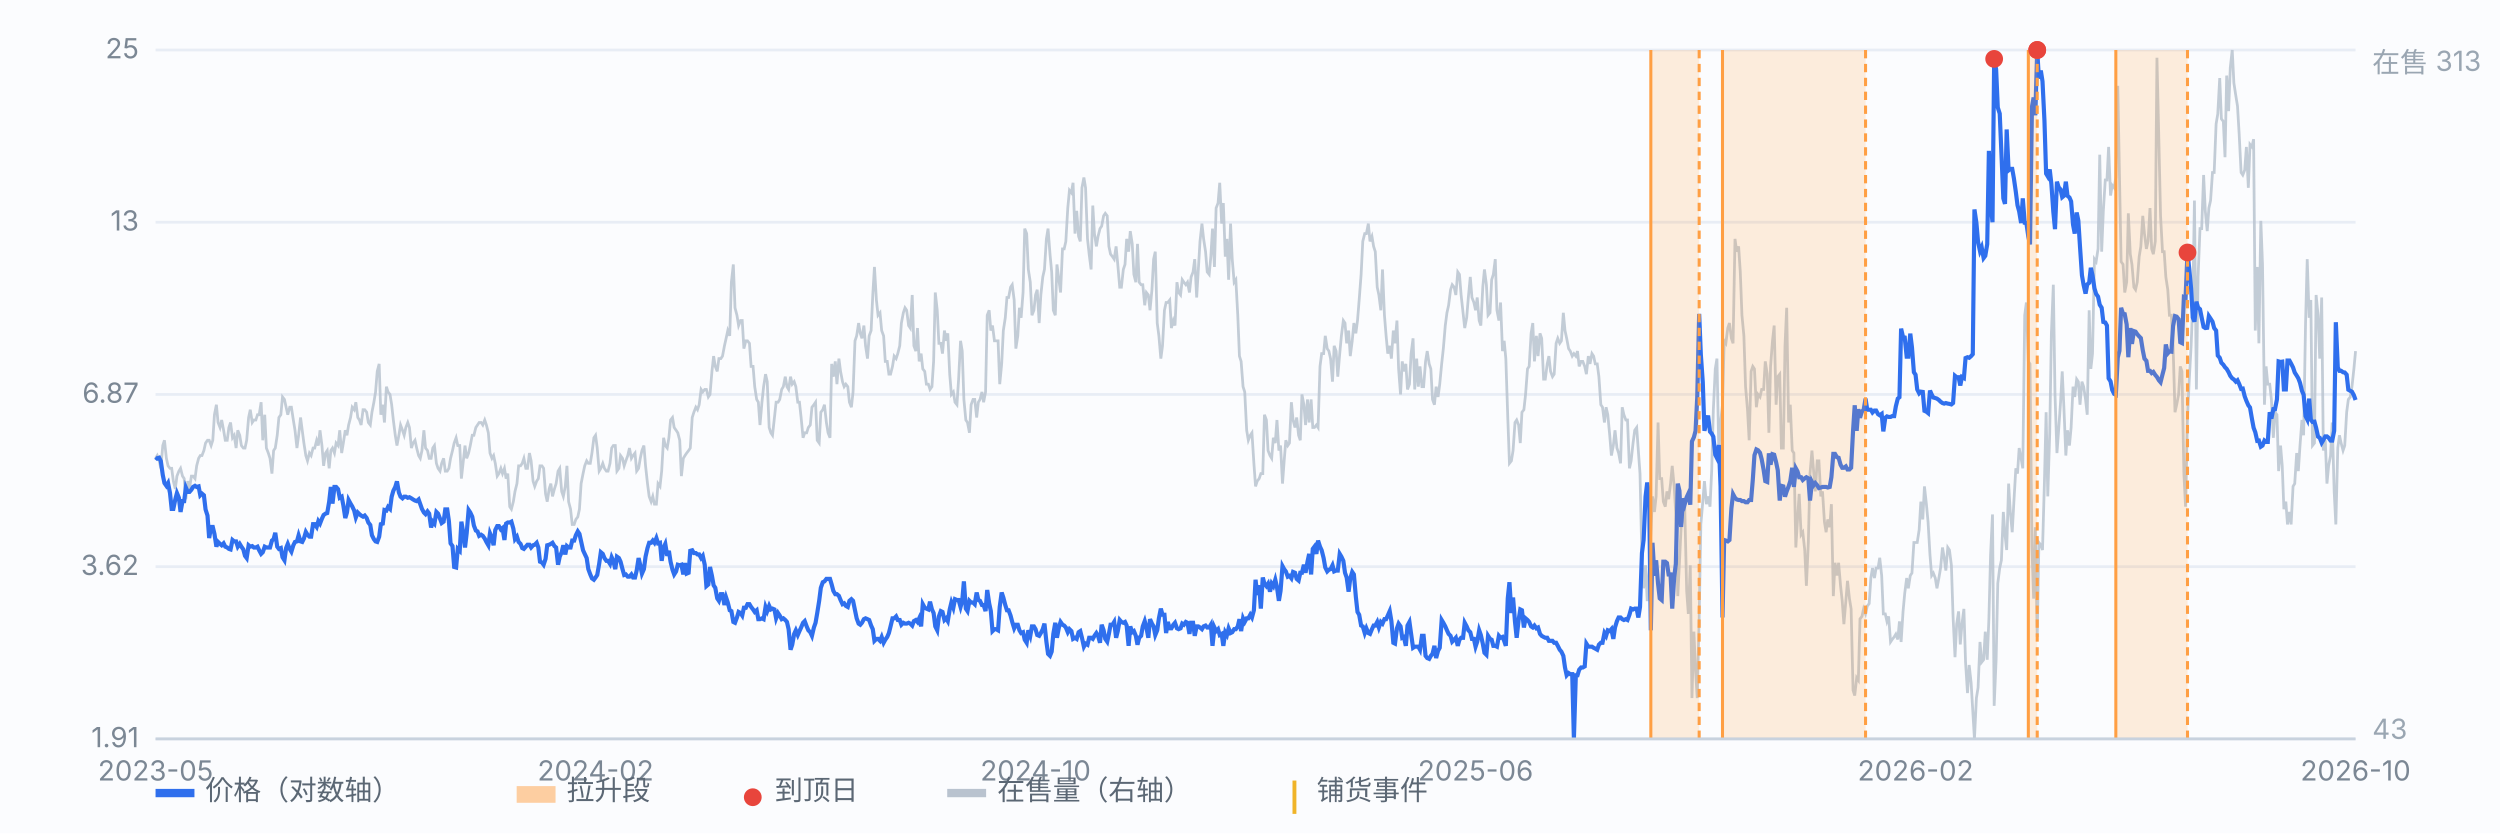
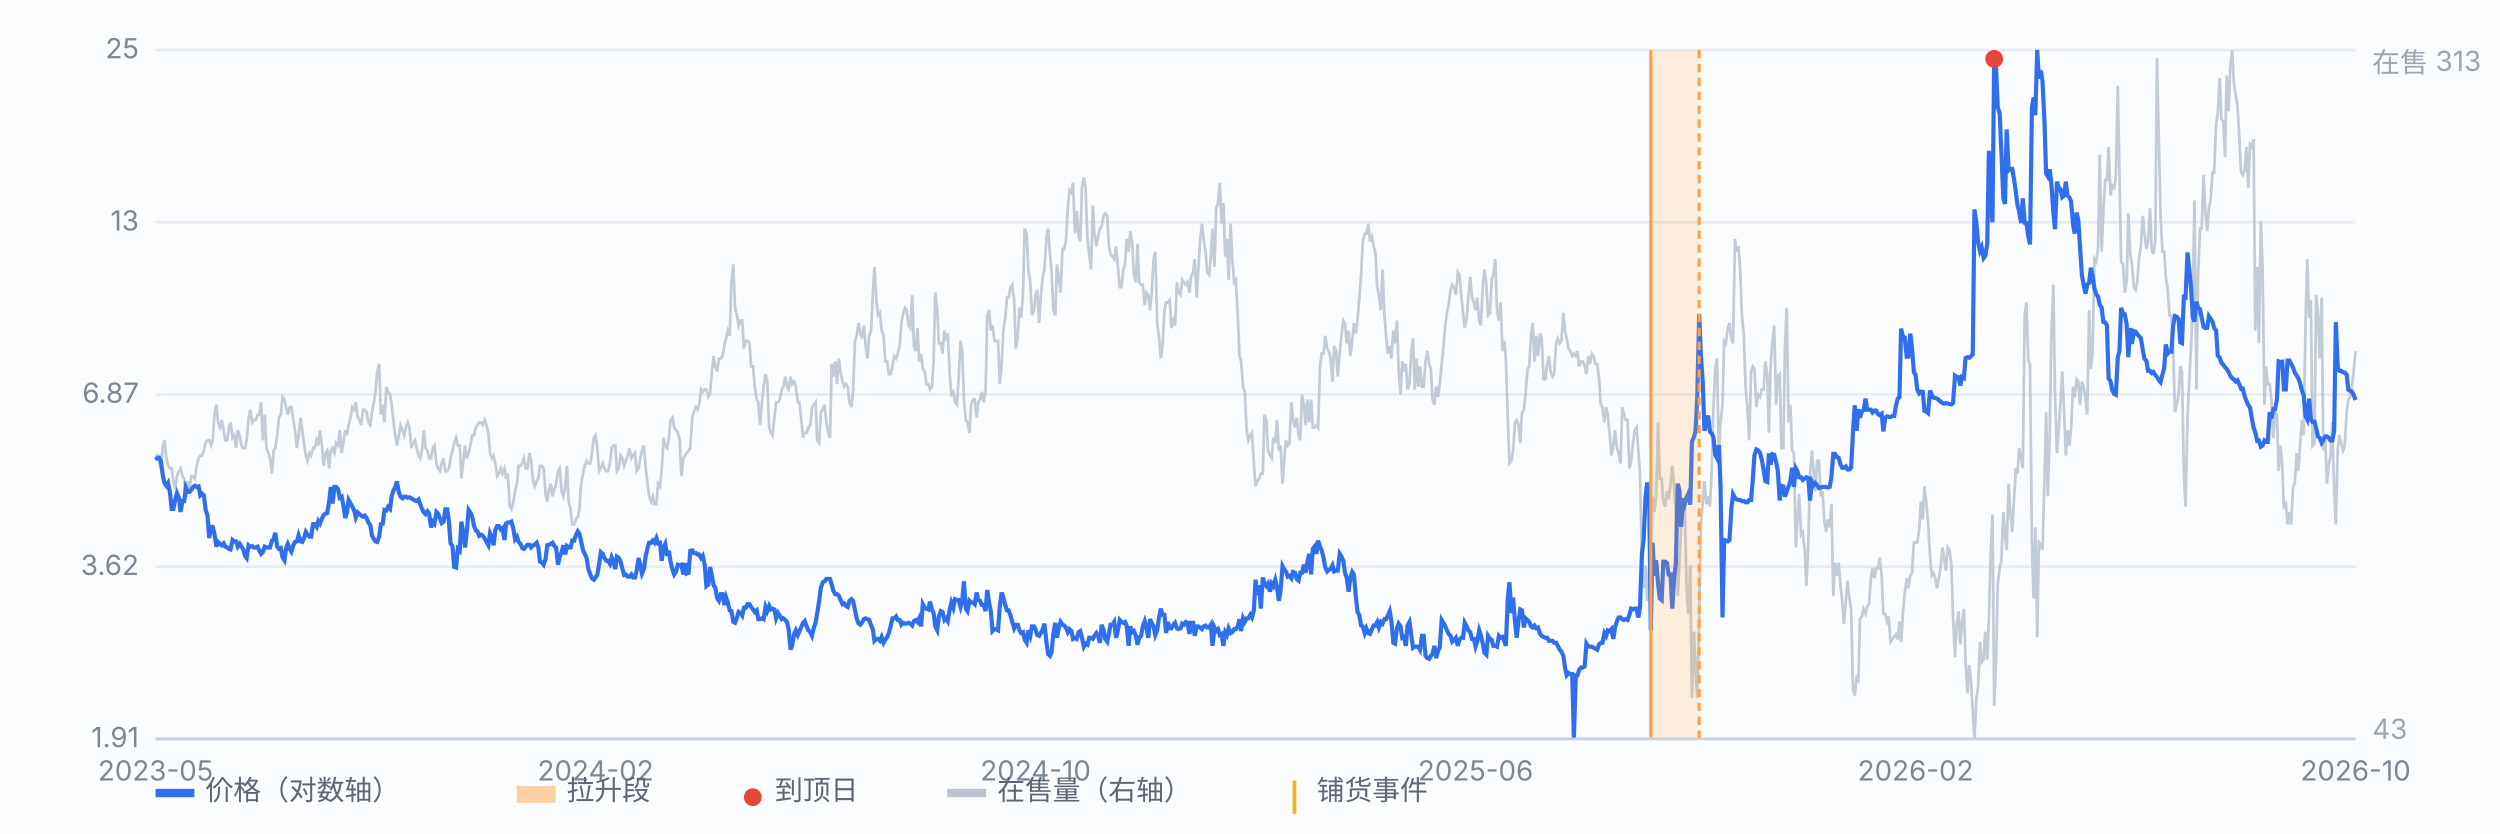
<svg xmlns="http://www.w3.org/2000/svg" viewBox="0 0 900 300" preserveAspectRatio="xMidYMid meet" style="width:100%;max-width:900px;height:auto;display:block" font-family="-apple-system,Segoe UI,Microsoft YaHei,sans-serif" font-size="10">
  <rect x="0" y="0" width="900" height="300" fill="#fbfcfe" />
  <line x1="56" y1="266.0" x2="848" y2="266.0" stroke="#e8edf5" stroke-width="1" />
  <text x="50" y="269.0" text-anchor="end" fill="#7b8794">1.91</text>
  <line x1="56" y1="204.0" x2="848" y2="204.0" stroke="#e8edf5" stroke-width="1" />
  <text x="50" y="207.0" text-anchor="end" fill="#7b8794">3.62</text>
  <line x1="56" y1="142.0" x2="848" y2="142.0" stroke="#e8edf5" stroke-width="1" />
  <text x="50" y="145.0" text-anchor="end" fill="#7b8794">6.87</text>
  <line x1="56" y1="80.0" x2="848" y2="80.0" stroke="#e8edf5" stroke-width="1" />
  <text x="50" y="83.0" text-anchor="end" fill="#7b8794">13</text>
  <line x1="56" y1="18.0" x2="848" y2="18.0" stroke="#e8edf5" stroke-width="1" />
  <text x="50" y="21.0" text-anchor="end" fill="#7b8794">25</text>
  <path d="M56.0 165.0 L56.6 164.0 L57.3 165.9 L57.9 168.6 L58.6 160.4 L59.2 158.5 L59.9 165.0 L60.5 167.7 L61.2 168.6 L61.8 168.6 L62.4 173.2 L63.1 176.0 L63.7 171.4 L64.4 169.6 L65.0 168.6 L65.7 171.4 L66.3 172.3 L66.9 179.7 L67.6 173.2 L68.2 176.0 L68.9 171.4 L69.5 171.4 L70.2 172.3 L70.8 167.7 L71.5 165.0 L72.1 164.0 L72.7 164.0 L73.4 162.2 L74.0 159.5 L74.7 158.5 L75.3 158.5 L76.0 160.4 L76.6 158.5 L77.2 149.3 L77.9 145.7 L78.5 152.1 L79.2 153.9 L79.8 151.2 L80.5 154.9 L81.1 158.5 L81.8 158.5 L82.4 153.9 L83.0 152.1 L83.7 157.6 L84.3 156.7 L85.0 161.3 L85.6 154.9 L86.3 156.7 L86.9 160.4 L87.6 161.3 L88.2 161.3 L88.8 158.5 L89.5 150.3 L90.1 147.5 L90.8 152.1 L91.4 151.2 L92.1 151.2 L92.7 149.3 L93.3 149.3 L94.0 144.8 L94.6 158.5 L95.3 149.3 L95.9 161.3 L96.6 163.1 L97.2 165.0 L97.9 170.5 L98.5 162.2 L99.1 161.3 L99.8 156.7 L100.4 150.3 L101.1 149.3 L101.7 142.9 L102.4 143.8 L103.0 146.6 L103.6 149.3 L104.3 146.6 L104.9 146.6 L105.6 151.2 L106.2 154.9 L106.9 161.3 L107.5 156.7 L108.2 150.3 L108.8 154.9 L109.4 159.5 L110.1 164.0 L110.7 165.9 L111.4 163.1 L112.0 164.0 L112.7 161.3 L113.3 161.3 L114.0 158.5 L114.6 160.4 L115.2 154.9 L115.9 160.4 L116.5 167.7 L117.2 163.1 L117.8 162.2 L118.5 168.6 L119.1 162.2 L119.7 161.3 L120.4 163.1 L121.0 159.5 L121.7 160.4 L122.3 154.9 L123.0 163.1 L123.6 159.5 L124.3 154.9 L124.9 156.7 L125.5 153.0 L126.2 150.3 L126.8 146.6 L127.5 147.5 L128.1 144.8 L128.8 150.3 L129.4 151.2 L130.0 153.0 L130.7 147.5 L131.3 147.5 L132.0 148.4 L132.6 152.1 L133.3 153.0 L133.9 148.4 L134.6 144.8 L135.2 141.1 L135.8 133.7 L136.5 131.0 L137.1 149.3 L137.8 145.7 L138.4 152.1 L139.1 139.2 L139.7 141.1 L140.4 142.0 L141.0 145.7 L141.6 151.2 L142.3 156.7 L142.9 160.4 L143.6 156.7 L144.2 153.0 L144.9 154.9 L145.5 156.7 L146.1 153.9 L146.8 152.1 L147.4 153.9 L148.1 161.3 L148.7 159.5 L149.4 158.5 L150.0 161.3 L150.7 164.0 L151.3 165.0 L151.9 162.2 L152.6 154.9 L153.2 161.3 L153.9 162.2 L154.5 165.0 L155.2 165.0 L155.8 161.3 L156.4 160.4 L157.1 166.8 L157.7 168.6 L158.4 169.6 L159.0 166.8 L159.7 165.0 L160.3 169.6 L161.0 169.6 L161.6 168.6 L162.2 165.0 L162.9 162.2 L163.5 159.5 L164.2 157.6 L164.8 160.4 L165.5 160.4 L166.1 172.3 L166.8 165.9 L167.4 160.4 L168.0 165.0 L168.7 163.1 L169.3 160.4 L170.0 156.7 L170.6 156.7 L171.3 153.9 L171.9 153.0 L172.5 152.1 L173.2 152.1 L173.8 153.0 L174.5 151.2 L175.1 153.0 L175.8 155.8 L176.4 163.1 L177.1 165.0 L177.7 164.0 L178.3 166.8 L179.0 171.4 L179.6 170.5 L180.3 168.6 L180.9 170.5 L181.6 168.6 L182.2 172.3 L182.8 170.5 L183.5 182.4 L184.1 183.3 L184.8 180.6 L185.4 176.9 L186.1 174.1 L186.7 167.7 L187.4 167.7 L188.0 166.8 L188.6 165.0 L189.3 168.6 L189.9 168.6 L190.6 163.1 L191.2 165.9 L191.9 173.2 L192.5 175.1 L193.2 173.2 L193.8 172.3 L194.4 167.7 L195.1 167.7 L195.7 168.6 L196.4 177.8 L197.0 180.6 L197.7 176.0 L198.3 174.1 L198.9 178.7 L199.6 176.0 L200.2 174.1 L200.9 169.6 L201.5 168.6 L202.2 176.9 L202.8 178.7 L203.5 175.1 L204.1 167.7 L204.7 180.6 L205.4 183.3 L206.0 188.8 L206.7 188.8 L207.3 187.0 L208.0 186.1 L208.6 183.3 L209.2 174.1 L209.9 170.5 L210.5 167.7 L211.2 165.9 L211.8 166.8 L212.5 166.8 L213.1 163.1 L213.8 157.6 L214.4 156.7 L215.0 161.3 L215.7 169.6 L216.3 168.6 L217.0 166.8 L217.6 168.6 L218.3 169.6 L218.9 169.6 L219.6 166.8 L220.2 161.3 L220.8 160.4 L221.5 160.4 L222.1 169.6 L222.8 168.6 L223.4 164.0 L224.1 165.0 L224.7 167.7 L225.3 165.9 L226.0 164.0 L226.6 161.3 L227.3 165.0 L227.9 164.0 L228.6 163.1 L229.2 169.6 L229.9 168.6 L230.5 165.0 L231.1 162.2 L231.8 160.4 L232.4 167.7 L233.1 174.1 L233.7 178.7 L234.4 180.6 L235.0 178.7 L235.6 181.5 L236.3 181.5 L236.9 174.1 L237.6 175.1 L238.2 169.6 L238.9 157.6 L239.5 160.4 L240.2 161.3 L240.8 157.6 L241.4 151.2 L242.1 150.3 L242.7 153.9 L243.4 154.9 L244.0 155.8 L244.7 158.5 L245.3 171.4 L246.0 165.0 L246.6 164.0 L247.2 163.1 L247.9 162.2 L248.5 161.3 L249.2 150.3 L249.8 148.4 L250.5 146.6 L251.1 147.5 L251.7 145.7 L252.4 140.2 L253.0 141.1 L253.7 140.2 L254.3 140.2 L255.0 142.9 L255.6 142.0 L256.3 133.7 L256.9 128.2 L257.5 131.9 L258.2 133.7 L258.8 129.1 L259.5 129.1 L260.1 128.2 L260.8 124.5 L261.4 121.8 L262.0 119.0 L262.7 120.9 L263.3 101.6 L264.0 95.2 L264.6 110.8 L265.3 113.5 L265.9 117.2 L266.6 115.4 L267.2 115.4 L267.8 125.5 L268.5 122.7 L269.1 122.7 L269.8 123.6 L270.4 131.9 L271.1 131.9 L271.7 139.2 L272.4 143.8 L273.0 144.8 L273.6 153.0 L274.3 144.8 L274.9 139.2 L275.6 134.7 L276.2 137.4 L276.9 153.9 L277.5 155.8 L278.1 156.7 L278.8 150.3 L279.4 144.8 L280.1 144.8 L280.7 143.8 L281.4 140.2 L282.0 139.2 L282.7 135.6 L283.3 139.2 L283.9 140.2 L284.6 135.6 L285.2 138.3 L285.9 137.4 L286.5 139.2 L287.2 144.8 L287.8 144.8 L288.4 150.3 L289.1 157.6 L289.7 155.8 L290.4 155.8 L291.0 153.9 L291.7 153.0 L292.3 146.6 L293.0 145.7 L293.6 144.8 L294.2 158.5 L294.9 159.5 L295.5 148.4 L296.2 147.5 L296.8 145.7 L297.5 152.1 L298.1 155.8 L298.8 157.6 L299.4 131.0 L300.0 135.6 L300.7 130.1 L301.3 138.3 L302.0 129.1 L302.6 133.7 L303.3 137.4 L303.9 139.2 L304.5 138.3 L305.2 139.2 L305.8 144.8 L306.5 146.6 L307.1 141.1 L307.8 122.7 L308.4 120.9 L309.1 116.3 L309.7 120.0 L310.3 121.8 L311.0 117.2 L311.6 124.5 L312.3 129.1 L312.9 120.9 L313.6 119.0 L314.2 106.2 L314.8 96.1 L315.5 108.0 L316.1 113.5 L316.8 112.6 L317.4 119.0 L318.1 120.9 L318.7 130.1 L319.4 130.1 L320.0 134.7 L320.6 134.7 L321.3 131.9 L321.9 128.2 L322.6 129.1 L323.2 127.3 L323.9 124.5 L324.5 116.3 L325.2 112.6 L325.8 110.8 L326.4 111.7 L327.1 117.2 L327.7 118.1 L328.4 106.2 L329.0 124.5 L329.7 126.4 L330.3 118.1 L330.9 130.1 L331.6 127.3 L332.2 132.8 L332.9 133.7 L333.5 138.3 L334.2 138.3 L334.8 140.2 L335.5 139.2 L336.1 130.1 L336.7 105.3 L337.4 111.7 L338.0 123.6 L338.7 123.6 L339.3 127.3 L340.0 119.0 L340.6 122.7 L341.2 120.0 L341.9 134.7 L342.5 142.0 L343.2 141.1 L343.8 144.8 L344.5 145.7 L345.1 136.5 L345.8 122.7 L346.4 126.4 L347.0 143.8 L347.7 151.2 L348.3 152.1 L349.0 155.8 L349.6 145.7 L350.3 143.8 L350.9 143.8 L351.6 150.3 L352.2 144.8 L352.8 143.8 L353.5 141.1 L354.1 144.8 L354.8 141.1 L355.4 113.5 L356.1 111.7 L356.7 119.0 L357.3 117.2 L358.0 122.7 L358.6 122.7 L359.3 122.7 L359.9 138.3 L360.6 131.0 L361.2 119.0 L361.9 114.4 L362.5 107.1 L363.1 107.1 L363.8 103.4 L364.4 102.5 L365.1 108.0 L365.7 125.5 L366.4 120.9 L367.0 110.8 L367.6 114.4 L368.3 105.3 L368.9 82.3 L369.6 84.1 L370.2 97.0 L370.9 101.6 L371.5 113.5 L372.2 111.7 L372.8 106.2 L373.4 104.3 L374.1 116.3 L374.7 106.2 L375.4 99.7 L376.0 97.0 L376.7 86.0 L377.3 82.3 L378.0 91.5 L378.6 97.9 L379.2 111.7 L379.9 113.5 L380.5 95.2 L381.2 100.7 L381.8 105.3 L382.5 89.6 L383.1 89.6 L383.7 86.9 L384.4 74.9 L385.0 68.5 L385.7 69.4 L386.3 65.8 L387.0 84.1 L387.6 75.9 L388.3 85.1 L388.9 86.9 L389.5 67.6 L390.2 63.9 L390.8 67.6 L391.5 86.0 L392.1 91.5 L392.8 97.0 L393.4 74.0 L394.0 84.1 L394.7 88.7 L395.3 85.1 L396.0 82.3 L396.6 81.4 L397.3 77.7 L397.9 76.8 L398.6 77.7 L399.2 88.7 L399.8 91.5 L400.5 92.4 L401.1 93.3 L401.8 88.7 L402.4 95.2 L403.1 103.4 L403.7 103.4 L404.4 97.0 L405.0 95.2 L405.6 86.0 L406.3 90.6 L406.9 83.2 L407.6 87.8 L408.2 98.8 L408.9 101.6 L409.5 87.8 L410.1 101.6 L410.8 102.5 L411.4 102.5 L412.1 109.9 L412.7 105.3 L413.4 106.2 L414.0 111.7 L414.7 104.3 L415.3 93.3 L415.9 90.6 L416.6 116.3 L417.2 120.9 L417.9 129.1 L418.5 124.5 L419.2 111.7 L419.8 108.9 L420.4 108.9 L421.1 108.0 L421.7 118.1 L422.4 115.4 L423.0 117.2 L423.7 101.6 L424.3 105.3 L425.0 106.2 L425.6 100.7 L426.2 101.6 L426.9 102.5 L427.5 101.6 L428.2 105.3 L428.8 99.7 L429.5 97.9 L430.1 93.3 L430.8 107.1 L431.4 97.0 L432.0 86.9 L432.7 80.5 L433.3 86.0 L434.0 90.6 L434.6 97.9 L435.3 98.8 L435.9 92.4 L436.5 82.3 L437.2 96.1 L437.8 74.9 L438.5 73.1 L439.1 65.8 L439.8 80.5 L440.4 73.1 L441.1 92.4 L441.7 86.0 L442.3 100.7 L443.0 80.5 L443.6 93.3 L444.3 101.6 L444.9 100.7 L445.6 113.5 L446.2 128.2 L446.8 130.1 L447.5 139.2 L448.1 141.1 L448.8 154.9 L449.4 158.5 L450.1 156.7 L450.7 155.8 L451.4 166.8 L452.0 175.1 L452.6 173.2 L453.3 172.3 L453.9 170.5 L454.6 170.5 L455.2 149.3 L455.9 151.2 L456.5 162.2 L457.2 164.0 L457.8 165.0 L458.4 157.6 L459.1 159.5 L459.7 151.2 L460.4 162.2 L461.0 160.4 L461.7 174.1 L462.3 165.9 L462.9 158.5 L463.6 160.4 L464.2 159.5 L464.9 144.8 L465.5 151.2 L466.2 153.9 L466.8 150.3 L467.5 156.7 L468.1 158.5 L468.7 142.0 L469.4 145.7 L470.0 153.0 L470.7 143.8 L471.3 152.1 L472.0 143.8 L472.6 153.9 L473.2 153.9 L473.9 153.0 L474.5 153.9 L475.2 131.9 L475.8 127.3 L476.5 127.3 L477.1 120.9 L477.8 125.5 L478.4 126.4 L479.0 129.1 L479.7 137.4 L480.3 124.5 L481.0 126.4 L481.6 135.6 L482.3 127.3 L482.9 120.9 L483.6 115.4 L484.2 116.3 L484.8 123.6 L485.5 119.0 L486.1 128.2 L486.8 122.7 L487.4 116.3 L488.1 120.0 L488.7 115.4 L489.3 108.0 L490.0 98.8 L490.6 86.9 L491.3 84.1 L491.9 84.1 L492.6 80.5 L493.2 86.9 L493.9 85.1 L494.5 88.7 L495.1 90.6 L495.8 103.4 L496.4 106.2 L497.1 111.7 L497.7 97.0 L498.4 113.5 L499.0 120.9 L499.6 127.3 L500.3 124.5 L500.9 129.1 L501.6 119.0 L502.2 123.6 L502.9 115.4 L503.5 132.8 L504.2 142.0 L504.8 130.1 L505.4 133.7 L506.1 131.0 L506.7 140.2 L507.4 138.3 L508.0 127.3 L508.7 121.8 L509.3 140.2 L510.0 129.1 L510.6 139.2 L511.2 131.9 L511.9 139.2 L512.5 139.2 L513.2 130.1 L513.8 126.4 L514.5 131.0 L515.1 132.8 L515.7 143.8 L516.4 145.7 L517.0 139.2 L517.7 142.9 L518.3 138.3 L519.0 131.0 L519.6 125.5 L520.3 117.2 L520.9 112.6 L521.5 109.9 L522.2 104.3 L522.8 102.5 L523.5 103.4 L524.1 106.2 L524.8 97.9 L525.4 98.8 L526.0 106.2 L526.7 112.6 L527.3 118.1 L528.0 114.4 L528.6 107.1 L529.3 99.7 L529.9 107.1 L530.6 108.9 L531.2 111.7 L531.8 107.1 L532.5 115.4 L533.1 117.2 L533.8 103.4 L534.4 97.0 L535.1 102.5 L535.7 113.5 L536.4 112.6 L537.0 100.7 L537.6 98.8 L538.3 93.3 L538.9 111.7 L539.6 115.4 L540.2 108.9 L540.9 126.4 L541.5 122.7 L542.1 129.1 L542.8 150.3 L543.4 166.8 L544.1 165.9 L544.7 162.2 L545.4 152.1 L546.0 151.2 L546.7 153.0 L547.3 159.5 L547.9 148.4 L548.6 147.5 L549.2 142.0 L549.9 132.8 L550.5 131.9 L551.2 120.0 L551.8 116.3 L552.4 130.1 L553.1 120.9 L553.7 128.2 L554.4 120.0 L555.0 121.8 L555.7 136.5 L556.3 136.5 L557.0 131.0 L557.6 128.2 L558.2 133.7 L558.9 135.6 L559.5 134.7 L560.2 123.6 L560.8 121.8 L561.5 123.6 L562.1 122.7 L562.8 112.6 L563.4 119.0 L564.0 121.8 L564.7 125.5 L565.3 126.4 L566.0 128.2 L566.6 127.3 L567.3 128.2 L567.9 126.4 L568.5 131.9 L569.2 130.1 L569.8 130.1 L570.5 131.9 L571.1 134.7 L571.8 128.2 L572.4 131.0 L573.1 127.3 L573.7 128.2 L574.3 131.0 L575.0 131.0 L575.6 135.6 L576.3 145.7 L576.9 146.6 L577.6 152.1 L578.2 146.6 L578.8 149.3 L579.5 156.7 L580.1 164.0 L580.8 160.4 L581.4 154.9 L582.1 161.3 L582.7 163.1 L583.4 166.8 L584.0 146.6 L584.6 149.3 L585.3 151.2 L585.9 151.2 L586.6 168.6 L587.2 165.9 L587.9 159.5 L588.5 154.9 L589.2 153.9 L589.8 162.2 L590.4 170.5 L591.1 201.7 L591.7 211.8 L592.4 203.5 L593.0 216.4 L593.7 205.4 L594.3 191.6 L594.9 178.7 L595.6 184.3 L596.2 178.7 L596.9 152.1 L597.5 172.3 L598.2 172.3 L598.8 180.6 L599.5 182.4 L600.1 176.9 L600.7 179.7 L601.4 174.1 L602.0 167.7 L602.7 175.1 L603.3 185.2 L604.0 214.6 L604.6 202.6 L605.2 189.8 L605.9 186.1 L606.5 182.4 L607.2 212.7 L607.8 221.0 L608.5 203.5 L609.1 251.3 L609.8 227.4 L610.4 241.2 L611.0 251.3 L611.7 222.8 L612.3 188.8 L613.0 180.6 L613.6 173.2 L614.3 181.5 L614.9 178.7 L615.6 182.4 L616.2 169.6 L616.8 147.5 L617.5 132.8 L618.1 129.1 L618.8 164.0 L619.4 152.1 L620.1 145.7 L620.7 122.7 L621.3 123.6 L622.0 118.1 L622.6 116.3 L623.3 121.8 L623.9 123.6 L624.6 86.0 L625.2 90.6 L625.9 88.7 L626.5 97.9 L627.1 113.5 L627.8 120.9 L628.4 139.2 L629.1 147.5 L629.7 158.5 L630.4 133.7 L631.0 131.9 L631.6 132.8 L632.3 146.6 L632.9 142.0 L633.6 142.9 L634.2 140.2 L634.9 140.2 L635.5 130.1 L636.2 134.7 L636.8 155.8 L637.4 131.9 L638.1 122.7 L638.7 117.2 L639.4 145.7 L640.0 135.6 L640.7 134.7 L641.3 161.3 L642.0 161.3 L642.6 124.5 L643.2 110.8 L643.9 152.1 L644.5 145.7 L645.2 162.2 L645.8 163.1 L646.5 197.1 L647.1 187.0 L647.7 177.8 L648.4 192.5 L649.0 191.6 L649.7 198.0 L650.3 210.9 L651.0 195.3 L651.6 170.5 L652.3 162.2 L652.9 169.6 L653.5 176.9 L654.2 165.9 L654.8 165.9 L655.5 178.7 L656.1 176.9 L656.8 187.9 L657.4 191.6 L658.0 187.0 L658.7 189.8 L659.3 181.5 L660.0 214.6 L660.6 202.6 L661.3 207.2 L661.9 202.6 L662.6 210.9 L663.2 216.4 L663.8 224.7 L664.5 216.4 L665.1 209.1 L665.8 215.5 L666.4 219.2 L667.1 248.5 L667.7 250.4 L668.4 244.0 L669.0 244.9 L669.6 222.8 L670.3 221.9 L670.9 219.2 L671.6 221.0 L672.2 218.2 L672.9 217.3 L673.5 208.1 L674.1 204.5 L674.8 208.1 L675.4 204.5 L676.1 204.5 L676.7 200.8 L677.4 207.2 L678.0 221.0 L678.7 221.0 L679.3 223.7 L679.9 221.9 L680.6 231.1 L681.2 230.2 L681.9 229.3 L682.5 228.3 L683.2 230.2 L683.8 223.7 L684.4 231.1 L685.1 220.1 L685.7 213.6 L686.4 208.1 L687.0 211.8 L687.7 207.2 L688.3 206.3 L689.0 195.3 L689.6 195.3 L690.2 195.3 L690.9 190.7 L691.5 180.6 L692.2 187.0 L692.8 175.1 L693.5 181.5 L694.1 187.9 L694.8 199.9 L695.4 207.2 L696.0 206.3 L696.7 208.1 L697.3 211.8 L698.0 208.1 L698.6 204.5 L699.3 197.1 L699.9 200.8 L700.5 205.4 L701.2 197.1 L701.8 198.0 L702.5 203.5 L703.1 221.9 L703.8 236.6 L704.4 224.7 L705.1 220.1 L705.7 232.0 L706.3 224.7 L707.0 219.2 L707.6 238.4 L708.3 249.5 L708.9 239.4 L709.6 245.8 L710.2 255.9 L710.8 266.0 L711.5 251.3 L712.1 247.6 L712.8 231.1 L713.4 238.4 L714.1 237.5 L714.7 227.4 L715.4 237.5 L716.0 222.8 L716.6 199.9 L717.3 185.2 L717.9 254.1 L718.6 237.5 L719.2 210.0 L719.9 204.5 L720.5 201.7 L721.2 184.3 L721.8 192.5 L722.4 198.0 L723.1 174.1 L723.7 184.3 L724.4 191.6 L725.0 180.6 L725.7 168.6 L726.3 170.5 L726.9 161.3 L727.6 165.0 L728.2 168.6 L728.9 113.5 L729.5 108.9 L730.2 130.1 L730.8 131.0 L731.5 197.1 L732.1 215.5 L732.7 189.8 L733.4 229.3 L734.0 195.3 L734.7 196.2 L735.3 198.0 L736.0 173.2 L736.6 148.4 L737.2 178.7 L737.9 155.8 L738.5 120.0 L739.2 102.5 L739.8 142.0 L740.5 163.1 L741.1 154.9 L741.8 144.8 L742.4 133.7 L743.0 146.6 L743.7 164.0 L744.3 154.9 L745.0 160.4 L745.6 153.9 L746.3 139.2 L746.9 142.9 L747.6 136.5 L748.2 137.4 L748.8 145.7 L749.5 137.4 L750.1 139.2 L750.8 143.8 L751.4 149.3 L752.1 111.7 L752.7 132.8 L753.3 127.3 L754.0 93.3 L754.6 94.2 L755.3 89.6 L755.9 55.7 L756.6 90.6 L757.2 75.9 L757.9 64.8 L758.5 64.8 L759.1 52.9 L759.8 70.4 L760.4 66.7 L761.1 67.6 L761.7 63.9 L762.4 30.9 L763.0 63.0 L763.6 94.2 L764.3 95.2 L764.9 105.3 L765.6 101.6 L766.2 76.8 L766.9 91.5 L767.5 95.2 L768.2 103.4 L768.8 104.3 L769.4 101.6 L770.1 92.4 L770.7 88.7 L771.4 77.7 L772.0 84.1 L772.7 89.6 L773.3 86.9 L774.0 74.9 L774.6 89.6 L775.2 91.5 L775.9 86.9 L776.5 20.8 L777.2 51.1 L777.8 77.7 L778.5 90.6 L779.1 90.6 L779.7 99.7 L780.4 104.3 L781.0 113.5 L781.7 113.5 L782.3 124.5 L783.0 148.4 L783.6 145.7 L784.3 142.0 L784.9 131.9 L785.5 133.7 L786.2 170.5 L786.8 182.4 L787.5 150.3 L788.1 137.4 L788.8 124.5 L789.4 108.9 L790.0 72.2 L790.7 140.2 L791.3 99.7 L792.0 82.3 L792.6 82.3 L793.3 63.0 L793.9 75.9 L794.6 83.2 L795.2 74.9 L795.8 72.2 L796.5 62.1 L797.1 62.1 L797.8 44.6 L798.4 41.0 L799.1 28.1 L799.7 42.8 L800.4 43.7 L801.0 56.6 L801.6 27.2 L802.3 40.0 L802.9 24.4 L803.6 18.0 L804.2 29.9 L804.9 34.5 L805.5 38.2 L806.1 48.3 L806.8 62.1 L807.4 63.0 L808.1 61.2 L808.7 52.9 L809.4 67.6 L810.0 52.0 L810.7 52.9 L811.3 50.1 L811.9 119.0 L812.6 96.1 L813.2 123.6 L813.9 79.5 L814.5 95.2 L815.2 145.7 L815.8 131.9 L816.4 138.3 L817.1 138.3 L817.7 143.8 L818.4 157.6 L819.0 148.4 L819.7 149.3 L820.3 169.6 L821.0 160.4 L821.6 167.7 L822.2 183.3 L822.9 180.6 L823.5 188.8 L824.2 184.3 L824.8 188.8 L825.5 175.1 L826.1 174.1 L826.8 163.1 L827.4 169.6 L828.0 160.4 L828.7 151.2 L829.3 156.7 L830.0 116.3 L830.6 93.3 L831.3 114.4 L831.9 108.0 L832.5 160.4 L833.2 159.5 L833.8 106.2 L834.5 113.5 L835.1 129.1 L835.8 107.1 L836.4 162.2 L837.1 158.5 L837.7 174.1 L838.3 167.7 L839.0 164.0 L839.6 152.1 L840.3 176.9 L840.9 188.8 L841.6 161.3 L842.2 156.7 L842.8 159.5 L843.5 162.2 L844.1 160.4 L844.8 148.4 L845.4 143.8 L846.1 142.9 L846.7 139.2 L847.4 132.8 L848.0 126.4" fill="none" stroke="#b9c3cf" stroke-width="1" opacity="0.85" />
  <text x="854" y="26" fill="#9aa6b2">在售 313</text>
  <text x="854" y="266" fill="#9aa6b2">43</text>
  <path d="M56.0 164.6 L56.6 165.1 L57.3 164.8 L57.9 166.0 L58.6 171.0 L59.2 173.9 L59.9 174.9 L60.5 173.9 L61.2 177.5 L61.8 183.2 L62.4 183.2 L63.1 179.8 L63.7 177.5 L64.4 179.2 L65.0 184.3 L65.7 180.4 L66.3 180.4 L66.9 175.5 L67.6 177.1 L68.2 177.1 L68.9 176.3 L69.5 175.3 L70.2 174.9 L70.8 175.3 L71.5 175.1 L72.1 178.3 L72.7 177.7 L73.4 178.3 L74.0 183.4 L74.7 185.6 L75.3 193.7 L76.0 189.7 L76.6 189.7 L77.2 192.2 L77.9 196.8 L78.5 195.1 L79.2 195.8 L79.8 196.3 L80.5 195.6 L81.1 196.8 L81.8 197.1 L82.4 197.6 L83.0 197.8 L83.7 194.4 L84.3 194.9 L85.0 194.9 L85.6 196.8 L86.3 195.8 L86.9 196.8 L87.6 197.8 L88.2 200.1 L88.8 200.9 L89.5 196.3 L90.1 196.8 L90.8 196.6 L91.4 197.1 L92.1 197.1 L92.7 196.8 L93.3 198.1 L94.0 199.4 L94.6 198.8 L95.3 196.8 L95.9 197.1 L96.6 197.1 L97.2 197.1 L97.9 194.6 L98.5 194.1 L99.1 191.8 L99.8 196.8 L100.4 197.6 L101.1 197.3 L101.7 200.6 L102.4 201.7 L103.0 197.3 L103.6 195.8 L104.3 197.6 L104.9 198.6 L105.6 196.3 L106.2 195.1 L106.9 194.9 L107.5 192.7 L108.2 194.9 L108.8 195.1 L109.4 193.9 L110.1 191.5 L110.7 192.5 L111.4 193.2 L112.0 193.2 L112.7 188.7 L113.3 188.7 L114.0 189.7 L114.6 187.6 L115.2 188.5 L115.9 186.7 L116.5 185.4 L117.2 184.9 L117.8 184.7 L118.5 180.6 L119.1 175.3 L119.7 181.3 L120.4 175.3 L121.0 175.3 L121.7 176.1 L122.3 179.2 L123.0 178.8 L123.6 181.9 L124.3 186.5 L124.9 184.5 L125.5 180.0 L126.2 181.3 L126.8 182.3 L127.5 183.8 L128.1 186.3 L128.8 184.5 L129.4 185.1 L130.0 185.6 L130.7 186.0 L131.3 185.6 L132.0 186.5 L132.6 188.1 L133.3 189.0 L133.9 192.7 L134.6 194.1 L135.2 194.9 L135.8 195.1 L136.5 193.2 L137.1 188.7 L137.8 188.5 L138.4 183.6 L139.1 183.8 L139.7 182.5 L140.4 183.2 L141.0 178.8 L141.6 176.7 L142.3 175.3 L142.9 173.3 L143.6 177.3 L144.2 178.8 L144.9 179.4 L145.5 178.8 L146.1 178.8 L146.8 179.2 L147.4 179.0 L148.1 179.4 L148.7 179.8 L149.4 180.2 L150.0 180.4 L150.7 179.8 L151.3 181.5 L151.9 183.2 L152.6 184.5 L153.2 185.1 L153.9 184.1 L154.5 184.9 L155.2 189.9 L155.8 187.8 L156.4 188.5 L157.1 184.3 L157.7 184.9 L158.4 186.7 L159.0 188.3 L159.7 187.8 L160.3 183.4 L161.0 183.4 L161.6 187.6 L162.2 195.6 L162.9 196.6 L163.5 204.1 L164.2 204.3 L164.8 197.6 L165.5 198.3 L166.1 187.8 L166.8 192.0 L167.4 197.1 L168.0 192.0 L168.7 183.6 L169.3 184.5 L170.0 186.0 L170.6 189.2 L171.3 191.0 L171.9 191.3 L172.5 192.9 L173.2 192.5 L173.8 192.9 L174.5 193.9 L175.1 195.1 L175.8 196.3 L176.4 192.0 L177.1 193.7 L177.7 196.3 L178.3 190.8 L179.0 189.4 L179.6 189.4 L180.3 190.6 L180.9 190.1 L181.6 194.4 L182.2 188.5 L182.8 188.1 L183.5 188.1 L184.1 187.8 L184.8 190.3 L185.4 194.1 L186.1 193.2 L186.7 195.1 L187.4 195.8 L188.0 197.3 L188.6 197.6 L189.3 196.8 L189.9 196.1 L190.6 196.1 L191.2 197.1 L191.9 196.3 L192.5 196.1 L193.2 195.4 L193.8 197.1 L194.4 202.2 L195.1 202.5 L195.7 203.3 L196.4 201.2 L197.0 196.3 L197.7 196.1 L198.3 195.8 L198.9 195.4 L199.6 196.6 L200.2 197.1 L200.9 203.3 L201.5 200.4 L202.2 198.8 L202.8 196.3 L203.5 199.6 L204.1 196.6 L204.7 197.1 L205.4 197.1 L206.0 194.6 L206.7 194.6 L207.3 192.7 L208.0 191.3 L208.6 192.2 L209.2 194.9 L209.9 198.1 L210.5 199.4 L211.2 200.9 L211.8 204.9 L212.5 206.8 L213.1 208.2 L213.8 208.7 L214.4 207.9 L215.0 207.0 L215.7 203.0 L216.3 198.8 L217.0 199.4 L217.6 200.9 L218.3 201.9 L218.9 201.9 L219.6 203.0 L220.2 200.6 L220.8 201.9 L221.5 204.9 L222.1 200.4 L222.8 200.9 L223.4 202.2 L224.1 204.9 L224.7 207.0 L225.3 206.8 L226.0 207.6 L226.6 207.6 L227.3 206.8 L227.9 207.9 L228.6 207.9 L229.2 205.4 L229.9 200.9 L230.5 203.5 L231.1 206.5 L231.8 204.9 L232.4 200.4 L233.1 197.3 L233.7 195.4 L234.4 195.4 L235.0 194.6 L235.6 195.4 L236.3 193.7 L236.9 195.6 L237.6 195.4 L238.2 201.9 L238.9 197.1 L239.5 195.8 L240.2 200.1 L240.8 198.3 L241.4 202.2 L242.1 205.1 L242.7 206.8 L243.4 205.7 L244.0 203.3 L244.7 203.5 L245.3 203.3 L246.0 206.8 L246.6 202.7 L247.2 206.5 L247.9 206.2 L248.5 198.3 L249.2 198.1 L249.8 199.1 L250.5 199.1 L251.1 199.6 L251.7 199.6 L252.4 200.9 L253.0 200.1 L253.7 203.3 L254.3 211.0 L255.0 210.4 L255.6 204.1 L256.3 207.3 L256.9 210.7 L257.5 211.6 L258.2 215.4 L258.8 216.3 L259.5 213.9 L260.1 213.9 L260.8 217.8 L261.4 215.1 L262.0 216.9 L262.7 219.7 L263.3 220.0 L264.0 223.9 L264.6 224.2 L265.3 222.3 L265.9 220.3 L266.6 220.7 L267.2 221.6 L267.8 218.8 L268.5 218.8 L269.1 217.5 L269.8 217.5 L270.4 218.5 L271.1 219.4 L271.7 220.3 L272.4 219.7 L273.0 222.9 L273.6 222.9 L274.3 222.6 L274.9 222.9 L275.6 218.5 L276.2 220.0 L276.9 218.1 L277.5 219.4 L278.1 219.1 L278.8 219.4 L279.4 222.6 L280.1 220.7 L280.7 221.6 L281.4 222.9 L282.0 222.6 L282.7 223.2 L283.3 223.9 L283.9 226.5 L284.6 233.9 L285.2 232.1 L285.9 228.2 L286.5 226.9 L287.2 228.6 L287.8 227.2 L288.4 225.9 L289.1 224.2 L289.7 223.6 L290.4 225.5 L291.0 226.9 L291.7 227.6 L292.3 228.9 L293.0 225.9 L293.6 224.2 L294.2 220.7 L294.9 216.3 L295.5 211.6 L296.2 209.6 L296.8 209.3 L297.5 208.4 L298.1 208.4 L298.8 208.4 L299.4 210.4 L300.0 212.7 L300.7 213.9 L301.3 213.9 L302.0 214.5 L302.6 216.0 L303.3 217.5 L303.9 217.2 L304.5 218.1 L305.2 218.5 L305.8 216.3 L306.5 215.7 L307.1 216.3 L307.8 219.7 L308.4 222.6 L309.1 224.5 L309.7 224.9 L310.3 224.2 L311.0 222.9 L311.6 222.6 L312.3 222.9 L312.9 223.2 L313.6 225.2 L314.2 226.5 L314.8 230.7 L315.5 230.0 L316.1 230.0 L316.8 230.7 L317.4 229.3 L318.1 231.4 L318.7 230.3 L319.4 229.3 L320.0 227.9 L320.6 225.5 L321.3 222.6 L321.9 222.6 L322.6 221.9 L323.2 223.2 L323.9 223.2 L324.5 224.9 L325.2 224.2 L325.8 224.5 L326.4 224.5 L327.1 224.2 L327.7 224.5 L328.4 225.2 L329.0 223.6 L329.7 223.2 L330.3 223.9 L330.9 222.6 L331.6 225.5 L332.2 217.5 L332.9 218.8 L333.5 219.1 L334.2 219.4 L334.8 216.6 L335.5 219.4 L336.1 220.7 L336.7 225.5 L337.4 226.9 L338.0 221.9 L338.7 220.0 L339.3 220.3 L340.0 223.2 L340.6 222.6 L341.2 223.6 L341.9 219.4 L342.5 216.9 L343.2 218.8 L343.8 215.7 L344.5 216.0 L345.1 216.0 L345.8 218.5 L346.4 216.3 L347.0 209.3 L347.7 219.1 L348.3 220.0 L349.0 216.3 L349.6 216.9 L350.3 216.9 L350.9 217.5 L351.6 213.3 L352.2 216.0 L352.8 216.3 L353.5 217.8 L354.1 217.8 L354.8 220.0 L355.4 212.4 L356.1 217.2 L356.7 220.0 L357.3 227.2 L358.0 226.5 L358.6 226.5 L359.3 226.9 L359.9 218.5 L360.6 213.3 L361.2 215.1 L361.9 217.8 L362.5 219.7 L363.1 219.7 L363.8 221.6 L364.4 223.9 L365.1 226.2 L365.7 224.9 L366.4 224.9 L367.0 226.9 L367.6 227.9 L368.3 227.6 L368.9 230.3 L369.6 231.4 L370.2 226.9 L370.9 228.9 L371.5 225.5 L372.2 225.5 L372.8 226.5 L373.4 228.6 L374.1 228.9 L374.7 227.9 L375.4 226.5 L376.0 224.5 L376.7 231.0 L377.3 235.4 L378.0 236.1 L378.6 234.6 L379.2 228.2 L379.9 224.2 L380.5 229.6 L381.2 225.9 L381.8 223.9 L382.5 224.9 L383.1 225.2 L383.7 225.9 L384.4 227.6 L385.0 226.5 L385.7 227.2 L386.3 230.0 L387.0 229.6 L387.6 230.0 L388.3 227.6 L388.9 227.2 L389.5 229.6 L390.2 232.8 L390.8 231.7 L391.5 232.1 L392.1 229.6 L392.8 229.6 L393.4 230.0 L394.0 228.9 L394.7 227.9 L395.3 228.9 L396.0 231.4 L396.6 224.9 L397.3 226.9 L397.9 230.0 L398.6 231.0 L399.2 228.2 L399.8 224.9 L400.5 224.9 L401.1 223.9 L401.8 229.6 L402.4 227.2 L403.1 223.2 L403.7 223.9 L404.4 224.2 L405.0 223.9 L405.6 225.2 L406.3 232.5 L406.9 225.5 L407.6 227.6 L408.2 227.2 L408.9 228.9 L409.5 232.1 L410.1 229.6 L410.8 228.9 L411.4 225.5 L412.1 223.6 L412.7 225.9 L413.4 229.6 L414.0 222.9 L414.7 224.5 L415.3 225.5 L415.9 228.6 L416.6 226.9 L417.2 222.6 L417.9 219.1 L418.5 221.3 L419.2 221.3 L419.8 227.9 L420.4 223.9 L421.1 226.2 L421.7 226.2 L422.4 224.9 L423.0 224.2 L423.7 226.2 L424.3 226.5 L425.0 226.2 L425.6 224.5 L426.2 224.9 L426.9 223.9 L427.5 224.2 L428.2 228.2 L428.8 224.2 L429.5 224.2 L430.1 228.9 L430.8 225.5 L431.4 225.5 L432.0 225.9 L432.7 226.5 L433.3 225.5 L434.0 225.2 L434.6 225.9 L435.3 225.9 L435.9 224.9 L436.5 232.5 L437.2 225.9 L437.8 227.2 L438.5 226.5 L439.1 228.6 L439.8 228.2 L440.4 232.5 L441.1 227.6 L441.7 228.6 L442.3 226.2 L443.0 227.9 L443.6 227.6 L444.3 226.5 L444.9 226.5 L445.6 225.5 L446.2 222.9 L446.8 227.2 L447.5 222.6 L448.1 223.9 L448.8 222.6 L449.4 222.6 L450.1 221.3 L450.7 222.3 L451.4 219.7 L452.0 208.7 L452.6 214.2 L453.3 210.7 L453.9 219.1 L454.6 207.9 L455.2 210.1 L455.9 211.0 L456.5 210.1 L457.2 213.0 L457.8 210.1 L458.4 211.0 L459.1 208.7 L459.7 211.3 L460.4 216.3 L461.0 212.7 L461.7 203.8 L462.3 204.9 L462.9 205.7 L463.6 207.6 L464.2 207.3 L464.9 208.2 L465.5 205.9 L466.2 206.2 L466.8 208.4 L467.5 209.0 L468.1 206.2 L468.7 206.2 L469.4 203.3 L470.0 206.2 L470.7 202.2 L471.3 199.4 L472.0 206.8 L472.6 197.6 L473.2 196.8 L473.9 199.4 L474.5 194.6 L475.2 196.8 L475.8 198.1 L476.5 200.9 L477.1 204.3 L477.8 205.7 L478.4 205.1 L479.0 204.9 L479.7 203.5 L480.3 205.7 L481.0 205.4 L481.6 205.4 L482.3 199.4 L482.9 200.4 L483.6 201.9 L484.2 206.2 L484.8 207.9 L485.5 213.0 L486.1 208.2 L486.8 205.9 L487.4 206.8 L488.1 214.8 L488.7 220.3 L489.3 221.3 L490.0 225.2 L490.6 225.5 L491.3 227.9 L491.9 226.2 L492.6 227.9 L493.2 228.2 L493.9 226.5 L494.5 225.2 L495.1 225.2 L495.8 223.9 L496.4 225.9 L497.1 223.9 L497.7 224.5 L498.4 222.9 L499.0 222.9 L499.6 221.6 L500.3 220.0 L500.9 223.6 L501.6 231.4 L502.2 231.7 L502.9 226.2 L503.5 224.5 L504.2 225.5 L504.8 229.6 L505.4 229.3 L506.1 232.5 L506.7 225.2 L507.4 223.9 L508.0 228.2 L508.7 233.2 L509.3 232.8 L510.0 232.8 L510.6 232.8 L511.2 233.9 L511.9 228.9 L512.5 228.9 L513.2 236.1 L513.8 236.9 L514.5 237.2 L515.1 236.1 L515.7 235.4 L516.4 232.5 L517.0 236.9 L517.7 234.3 L518.3 233.2 L519.0 223.2 L519.6 224.2 L520.3 225.5 L520.9 226.9 L521.5 228.2 L522.2 228.9 L522.8 231.0 L523.5 230.3 L524.1 229.6 L524.8 232.5 L525.4 230.3 L526.0 229.6 L526.7 229.6 L527.3 224.2 L528.0 225.5 L528.6 226.9 L529.3 227.6 L529.9 230.0 L530.6 230.0 L531.2 232.8 L531.8 231.0 L532.5 226.9 L533.1 228.6 L533.8 231.7 L534.4 235.0 L535.1 235.7 L535.7 228.9 L536.4 230.0 L537.0 230.3 L537.6 232.5 L538.3 232.5 L538.9 232.8 L539.6 228.9 L540.2 229.6 L540.9 229.3 L541.5 230.7 L542.1 232.5 L542.8 215.4 L543.4 209.6 L544.1 220.7 L544.7 215.1 L545.4 223.9 L546.0 229.6 L546.7 223.2 L547.3 219.4 L547.9 219.7 L548.6 225.9 L549.2 222.6 L549.9 223.2 L550.5 223.9 L551.2 225.5 L551.8 225.9 L552.4 225.2 L553.1 226.2 L553.7 225.9 L554.4 228.2 L555.0 228.9 L555.7 229.3 L556.3 229.6 L557.0 229.6 L557.6 230.7 L558.2 230.7 L558.9 230.7 L559.5 231.4 L560.2 231.4 L560.8 232.5 L561.5 233.9 L562.1 234.6 L562.8 236.1 L563.4 240.3 L564.0 243.1 L564.7 242.3 L565.3 242.7 L566.0 242.7 L566.6 266.0 L567.3 243.1 L567.9 243.1 L568.5 241.1 L569.2 240.3 L569.8 240.3 L570.5 239.9 L571.1 231.7 L571.8 232.8 L572.4 232.8 L573.1 232.8 L573.7 233.2 L574.3 233.5 L575.0 233.9 L575.6 232.1 L576.3 231.4 L576.9 231.4 L577.6 227.9 L578.2 228.9 L578.8 226.9 L579.5 227.2 L580.1 226.5 L580.8 230.0 L581.4 225.9 L582.1 223.6 L582.7 222.3 L583.4 222.3 L584.0 222.9 L584.6 223.2 L585.3 222.9 L585.9 223.2 L586.6 221.3 L587.2 219.1 L587.9 219.4 L588.5 219.1 L589.2 219.1 L589.8 222.3 L590.4 218.5 L591.1 199.1 L591.7 194.4 L592.4 178.8 L593.0 173.7 L593.7 178.8 L594.3 226.9 L594.9 195.4 L595.6 207.3 L596.2 201.7 L596.9 210.1 L597.5 215.4 L598.2 216.0 L598.8 202.2 L599.5 202.2 L600.1 202.7 L600.7 206.8 L601.4 206.8 L602.0 219.1 L602.7 207.9 L603.3 203.0 L604.0 174.1 L604.6 176.7 L605.2 189.7 L605.9 179.4 L606.5 181.5 L607.2 179.0 L607.8 177.7 L608.5 181.7 L609.1 158.9 L609.8 157.4 L610.4 155.1 L611.0 143.1 L611.7 113.0 L612.3 127.6 L613.0 137.6 L613.6 155.1 L614.3 151.9 L614.9 149.6 L615.6 155.4 L616.2 156.1 L616.8 157.2 L617.5 163.7 L618.1 164.9 L618.8 160.2 L619.4 175.1 L620.1 222.3 L620.7 194.4 L621.3 194.6 L622.0 194.9 L622.6 194.4 L623.3 183.0 L623.9 177.9 L624.6 179.2 L625.2 179.8 L625.9 180.0 L626.5 180.0 L627.1 180.4 L627.8 180.4 L628.4 180.8 L629.1 180.8 L629.7 180.0 L630.4 180.0 L631.0 172.8 L631.6 163.9 L632.3 161.8 L632.9 162.1 L633.6 163.0 L634.2 165.3 L634.9 169.1 L635.5 173.2 L636.2 173.5 L636.8 163.2 L637.4 167.3 L638.1 163.5 L638.7 163.7 L639.4 166.4 L640.0 169.3 L640.7 180.2 L641.3 174.9 L642.0 175.1 L642.6 178.8 L643.2 176.9 L643.9 175.1 L644.5 173.2 L645.2 168.4 L645.8 175.3 L646.5 168.6 L647.1 169.7 L647.7 171.8 L648.4 171.8 L649.0 172.8 L649.7 172.2 L650.3 171.8 L651.0 172.2 L651.6 180.2 L652.3 173.5 L652.9 174.7 L653.5 173.9 L654.2 174.7 L654.8 175.7 L655.5 175.5 L656.1 175.3 L656.8 175.3 L657.4 175.3 L658.0 175.5 L658.7 175.3 L659.3 171.8 L660.0 163.4 L660.6 163.4 L661.3 164.6 L661.9 164.8 L662.6 167.3 L663.2 168.4 L663.8 168.4 L664.5 167.9 L665.1 169.0 L665.8 169.0 L666.4 168.4 L667.1 155.1 L667.7 145.9 L668.4 155.1 L669.0 147.3 L669.6 150.4 L670.3 148.1 L670.9 147.6 L671.6 143.5 L672.2 147.5 L672.9 147.5 L673.5 147.5 L674.1 148.5 L674.8 147.8 L675.4 147.8 L676.1 149.1 L676.7 149.5 L677.4 149.0 L678.0 155.3 L678.7 150.4 L679.3 149.9 L679.9 150.1 L680.6 150.1 L681.2 149.8 L681.9 149.8 L682.5 146.3 L683.2 143.5 L683.8 143.0 L684.4 118.3 L685.1 121.4 L685.7 121.5 L686.4 128.4 L687.0 128.4 L687.7 120.1 L688.3 125.0 L689.0 134.0 L689.6 134.9 L690.2 140.2 L690.9 141.6 L691.5 141.0 L692.2 141.1 L692.8 147.9 L693.5 148.2 L694.1 148.7 L694.8 140.6 L695.4 142.0 L696.0 143.1 L696.7 143.3 L697.3 143.5 L698.0 144.0 L698.6 144.6 L699.3 145.1 L699.9 145.3 L700.5 145.1 L701.2 145.3 L701.8 145.4 L702.5 145.6 L703.1 145.1 L703.8 135.3 L704.4 135.8 L705.1 135.8 L705.7 138.8 L706.3 135.7 L707.0 136.1 L707.6 128.9 L708.3 128.6 L708.9 128.8 L709.6 128.2 L710.2 127.5 L710.8 75.4 L711.5 80.2 L712.1 87.1 L712.8 90.4 L713.4 89.0 L714.1 92.9 L714.7 92.1 L715.4 87.9 L716.0 54.3 L716.6 73.0 L717.3 80.0 L717.9 21.2 L718.6 24.9 L719.2 38.7 L719.9 40.9 L720.5 54.9 L721.2 71.4 L721.8 73.4 L722.4 46.6 L723.1 61.3 L723.7 60.8 L724.4 60.8 L725.0 64.2 L725.7 69.1 L726.3 73.9 L726.9 76.1 L727.6 80.3 L728.2 71.4 L728.9 80.2 L729.5 80.3 L730.2 85.2 L730.8 88.0 L731.5 38.5 L732.1 35.1 L732.7 41.5 L733.4 18.0 L734.0 28.3 L734.7 25.4 L735.3 29.3 L736.0 43.4 L736.6 62.5 L737.2 63.5 L737.9 61.0 L738.5 66.3 L739.2 76.3 L739.8 82.5 L740.5 65.4 L741.1 67.4 L741.8 68.2 L742.4 71.0 L743.0 70.5 L743.7 65.4 L744.3 70.5 L745.0 71.1 L745.6 72.5 L746.3 80.9 L746.9 84.1 L747.6 76.5 L748.2 79.4 L748.8 88.8 L749.5 99.1 L750.1 102.6 L750.8 105.7 L751.4 102.4 L752.1 101.8 L752.7 96.4 L753.3 99.1 L754.0 103.8 L754.6 105.8 L755.3 106.8 L755.9 109.7 L756.6 110.8 L757.2 115.9 L757.9 116.1 L758.5 117.2 L759.1 136.2 L759.8 137.3 L760.4 140.4 L761.1 141.8 L761.7 142.1 L762.4 128.7 L763.0 126.3 L763.6 110.8 L764.3 113.0 L764.9 113.1 L765.6 116.8 L766.2 128.6 L766.9 118.1 L767.5 123.8 L768.2 119.2 L768.8 119.4 L769.4 120.3 L770.1 121.1 L770.7 121.7 L771.4 126.1 L772.0 129.1 L772.7 129.9 L773.3 133.5 L774.0 133.5 L774.6 134.3 L775.2 133.9 L775.9 135.0 L776.5 135.7 L777.2 136.9 L777.8 137.6 L778.5 134.8 L779.1 132.5 L779.7 124.0 L780.4 127.2 L781.0 126.5 L781.7 126.6 L782.3 117.4 L783.0 113.8 L783.6 114.0 L784.3 114.9 L784.9 123.2 L785.5 123.5 L786.2 106.9 L786.8 107.1 L787.5 90.9 L788.1 96.5 L788.8 103.9 L789.4 114.3 L790.0 115.8 L790.7 108.6 L791.3 110.7 L792.0 111.3 L792.6 114.3 L793.3 117.7 L793.9 118.1 L794.6 118.0 L795.2 113.8 L795.8 114.7 L796.5 115.8 L797.1 118.1 L797.8 119.0 L798.4 128.0 L799.1 128.8 L799.7 130.6 L800.4 131.3 L801.0 132.2 L801.6 132.8 L802.3 134.0 L802.9 135.3 L803.6 136.2 L804.2 136.6 L804.9 137.4 L805.5 136.9 L806.1 138.2 L806.8 140.0 L807.4 139.9 L808.1 142.7 L808.7 144.3 L809.4 145.9 L810.0 146.7 L810.7 150.8 L811.3 154.0 L811.9 155.6 L812.6 158.7 L813.2 158.6 L813.9 160.8 L814.5 160.4 L815.2 158.6 L815.8 159.1 L816.4 159.1 L817.1 148.4 L817.7 150.7 L818.4 147.3 L819.0 147.3 L819.7 143.8 L820.3 130.1 L821.0 130.3 L821.6 130.2 L822.2 140.2 L822.9 140.2 L823.5 129.8 L824.2 129.8 L824.8 130.9 L825.5 132.3 L826.1 134.1 L826.8 135.2 L827.4 136.2 L828.0 137.8 L828.7 140.7 L829.3 142.1 L830.0 149.8 L830.6 151.0 L831.3 143.5 L831.9 151.1 L832.5 151.9 L833.2 151.8 L833.8 154.0 L834.5 157.2 L835.1 157.6 L835.8 159.4 L836.4 158.4 L837.1 157.1 L837.7 157.1 L838.3 157.6 L839.0 158.6 L839.6 158.6 L840.3 155.1 L840.9 116.0 L841.6 132.3 L842.2 133.5 L842.8 133.5 L843.5 134.0 L844.1 134.1 L844.8 134.9 L845.4 140.3 L846.1 140.7 L846.7 141.0 L847.4 142.3 L848.0 144.0" fill="none" stroke="#2f6fed" stroke-width="1.5" />
  <rect x="594.3" y="18" width="17.4" height="248" fill="#ff9f43" opacity="0.18" />
  <line x1="594.3" y1="18" x2="594.3" y2="266" stroke="#ff9f43" stroke-width="1.1" />
  <line x1="611.7" y1="18" x2="611.7" y2="266" stroke="#ff9f43" stroke-width="1.1" stroke-dasharray="3 2" />
  <circle cx="717.9" cy="21.2" r="3.2" fill="#e8453c" />
-   <rect x="620.1" y="18" width="51.5" height="248" fill="#ff9f43" opacity="0.18" />
-   <line x1="620.1" y1="18" x2="620.1" y2="266" stroke="#ff9f43" stroke-width="1.1" />
-   <line x1="671.6" y1="18" x2="671.6" y2="266" stroke="#ff9f43" stroke-width="1.1" stroke-dasharray="3 2" />
-   <circle cx="733.4" cy="18.0" r="3.2" fill="#e8453c" />
-   <rect x="730.2" y="18" width="3.2" height="248" fill="#ff9f43" opacity="0.18" />
-   <line x1="730.2" y1="18" x2="730.2" y2="266" stroke="#ff9f43" stroke-width="1.1" />
-   <line x1="733.4" y1="18" x2="733.4" y2="266" stroke="#ff9f43" stroke-width="1.1" stroke-dasharray="3 2" />
-   <circle cx="733.4" cy="18.0" r="3.2" fill="#e8453c" />
-   <rect x="761.7" y="18" width="25.8" height="248" fill="#ff9f43" opacity="0.18" />
-   <line x1="761.7" y1="18" x2="761.7" y2="266" stroke="#ff9f43" stroke-width="1.1" />
-   <line x1="787.5" y1="18" x2="787.5" y2="266" stroke="#ff9f43" stroke-width="1.1" stroke-dasharray="3 2" />
-   <circle cx="787.5" cy="90.9" r="3.2" fill="#e8453c" />
  <line x1="56" y1="266" x2="848" y2="266" stroke="#c8d2de" stroke-width="1" />
  <text x="56.0" y="281" text-anchor="middle" fill="#7b8794">2023-05</text>
  <text x="214.4" y="281" text-anchor="middle" fill="#7b8794">2024-02</text>
  <text x="372.8" y="281" text-anchor="middle" fill="#7b8794">2024-10</text>
  <text x="531.2" y="281" text-anchor="middle" fill="#7b8794">2025-06</text>
  <text x="689.6" y="281" text-anchor="middle" fill="#7b8794">2026-02</text>
  <text x="848.0" y="281" text-anchor="middle" fill="#7b8794">2026-10</text>
  <g transform="translate(56,292)">
    <rect x="0" y="-8" width="14" height="3" fill="#2f6fed" />
    <text x="18" y="-4" fill="#5b6774">价格（对数轴）</text>
    <rect x="130" y="-9" width="14" height="6" fill="#ff9f43" opacity="0.5" />
    <text x="148" y="-4" fill="#5b6774">拉升段</text>
    <circle cx="215" cy="-5" r="3.2" fill="#e8453c" />
    <text x="223" y="-4" fill="#5b6774">到顶日</text>
    <rect x="285" y="-8" width="14" height="3" fill="#b9c3cf" />
    <text x="303" y="-4" fill="#5b6774">在售量（右轴）</text>
    <line x1="410" y1="-11" x2="410" y2="1" stroke="#f0b429" stroke-width="1.4" />
    <text x="418" y="-4" fill="#5b6774">铺货事件</text>
  </g>
</svg>
